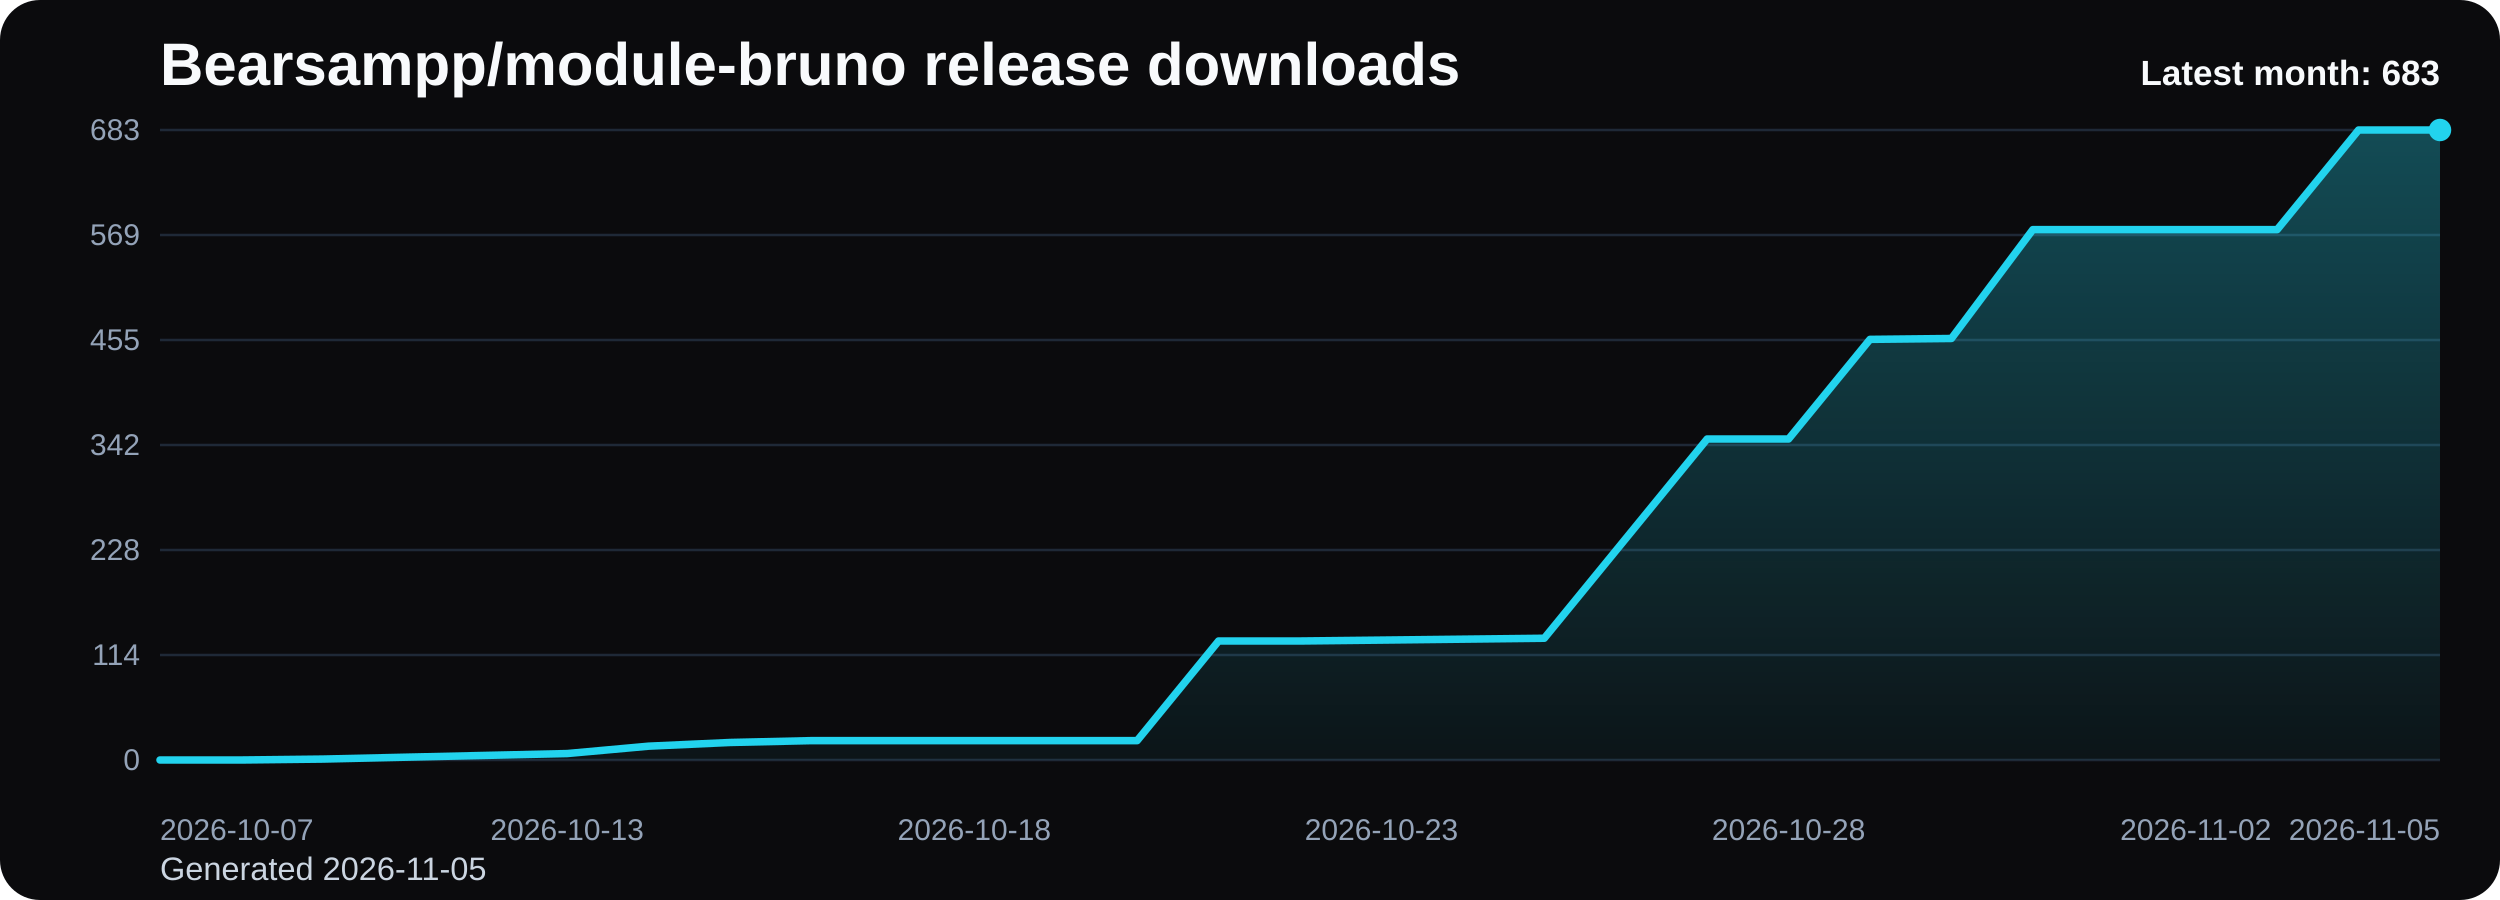
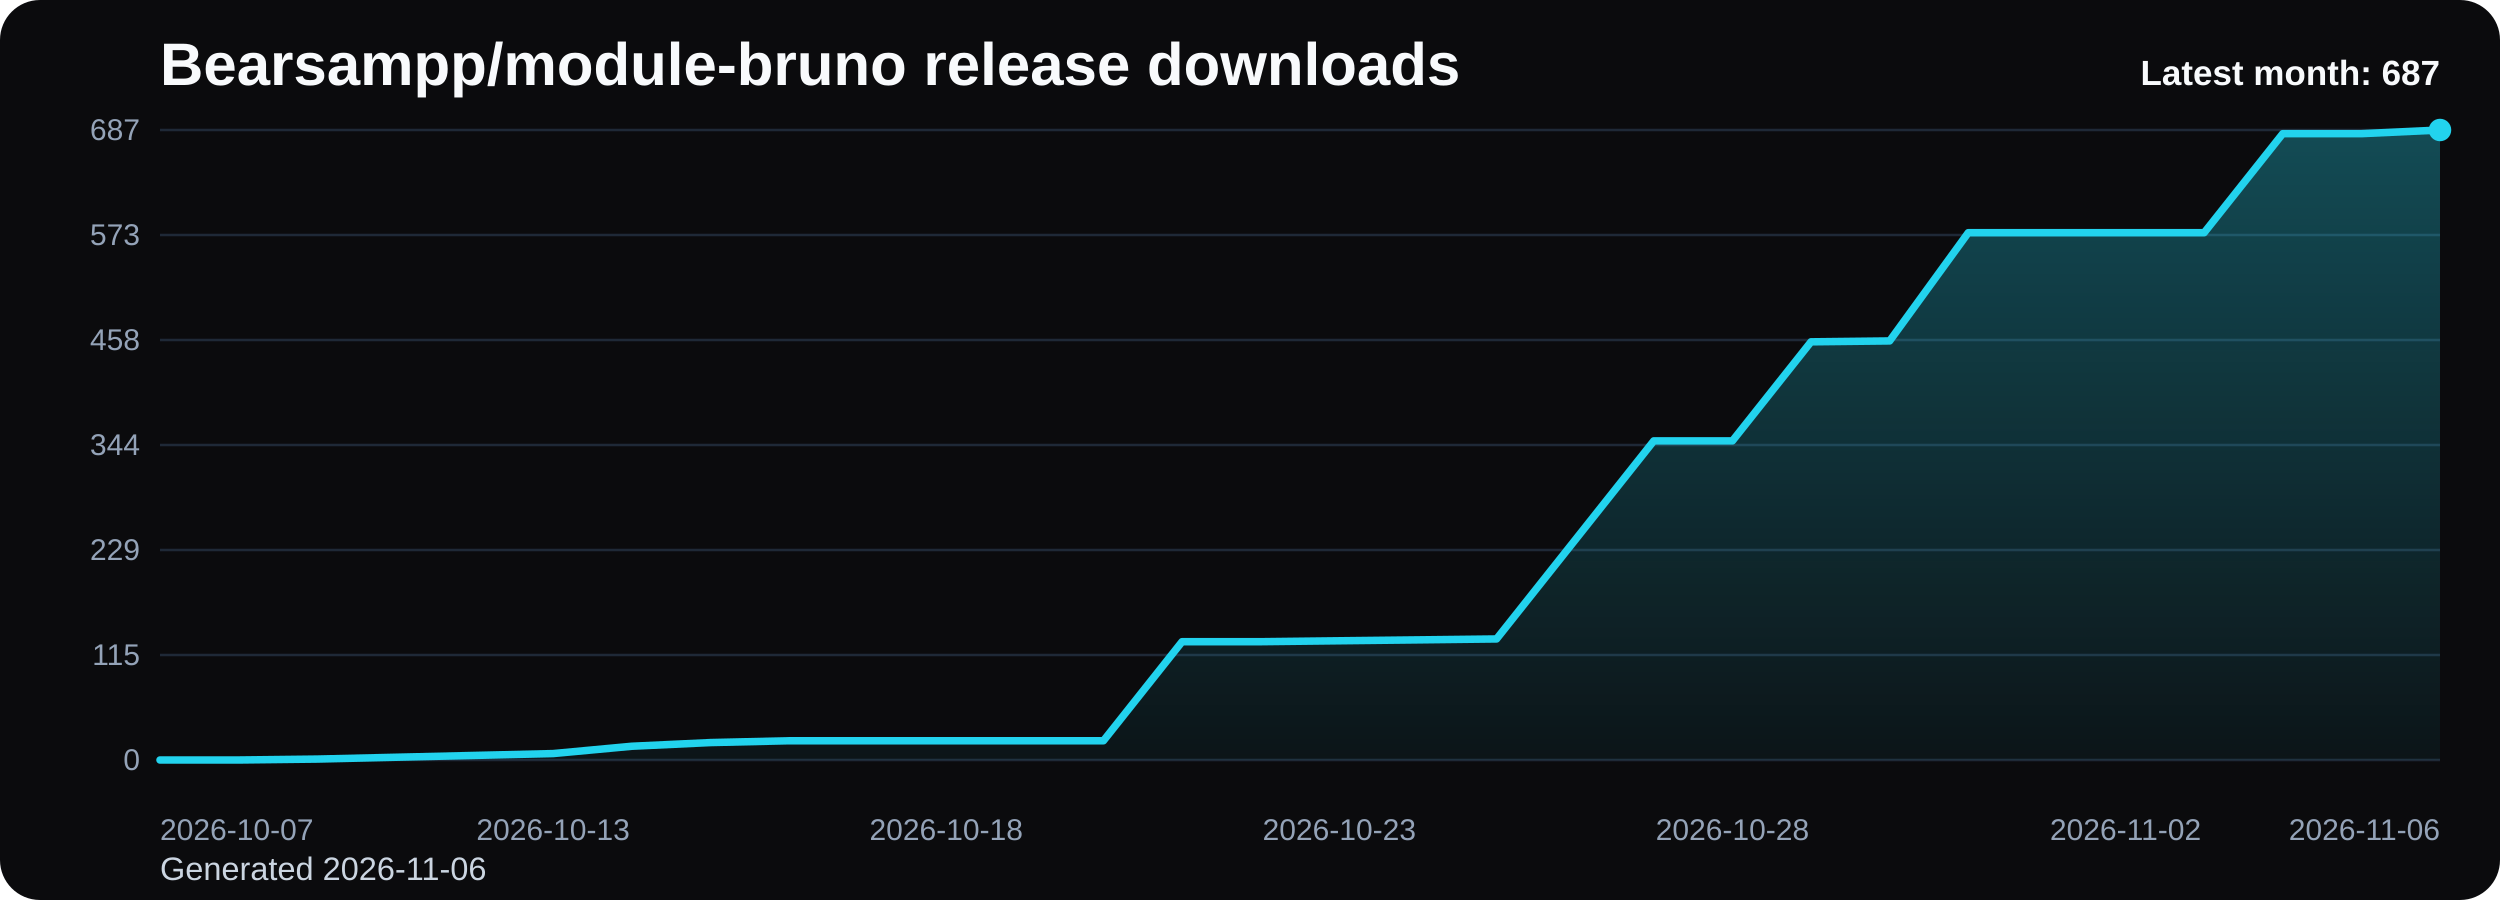
<svg xmlns="http://www.w3.org/2000/svg" viewBox="0 0 1000 360" role="img" aria-label="Bearsampp/module-bruno release downloads chart">
  <defs>
    <linearGradient id="fill-monthly-black" x1="0" y1="0" x2="0" y2="1">
      <stop offset="0%" stop-color="#22d3ee" stop-opacity="0.32" />
      <stop offset="100%" stop-color="#22d3ee" stop-opacity="0.05" />
    </linearGradient>
    <style>
      .bg { fill: #0b0b0d; }
      .title { font: 700 24px Arial, sans-serif; fill: #f8fafc; }
      .sub { font: 400 13px Arial, sans-serif; fill: #cbd5e1; }
      .grid { stroke: #1f2937; stroke-width: 1; }
      .axis { font: 400 12px Arial, sans-serif; fill: #94a3b8; }
      .line { fill: none; stroke: #22d3ee; stroke-width: 3; stroke-linecap: round; stroke-linejoin: round; }
      .dot { fill: #22d3ee; }
      .value { font: 600 11px Arial, sans-serif; fill: #cbd5e1; }
      .latest { font: 700 14px Arial, sans-serif; fill: #f8fafc; }
    </style>
  </defs>
  <rect class="bg" x="0" y="0" width="1000" height="360" rx="16" />
  <text class="title" x="64" y="34">Bearsampp/module-bruno release downloads</text>
-   <text class="sub" x="64" y="352">Generated 2026-11-05</text>
+   <text class="sub" x="64" y="352">Generated 2026-11-06</text>
  <line x1="64" y1="52.00" x2="976" y2="52.00" class="grid" />
-   <text x="56" y="56.00" text-anchor="end" class="axis">683</text>
+   <text x="56" y="56.00" text-anchor="end" class="axis">687</text>
  <line x1="64" y1="94.00" x2="976" y2="94.00" class="grid" />
-   <text x="56" y="98.00" text-anchor="end" class="axis">569</text>
+   <text x="56" y="98.00" text-anchor="end" class="axis">573</text>
  <line x1="64" y1="136.00" x2="976" y2="136.00" class="grid" />
-   <text x="56" y="140.00" text-anchor="end" class="axis">455</text>
+   <text x="56" y="140.00" text-anchor="end" class="axis">458</text>
  <line x1="64" y1="178.00" x2="976" y2="178.00" class="grid" />
-   <text x="56" y="182.00" text-anchor="end" class="axis">342</text>
+   <text x="56" y="182.00" text-anchor="end" class="axis">344</text>
  <line x1="64" y1="220.00" x2="976" y2="220.00" class="grid" />
-   <text x="56" y="224.00" text-anchor="end" class="axis">228</text>
+   <text x="56" y="224.00" text-anchor="end" class="axis">229</text>
  <line x1="64" y1="262.00" x2="976" y2="262.00" class="grid" />
-   <text x="56" y="266.00" text-anchor="end" class="axis">114</text>
+   <text x="56" y="266.00" text-anchor="end" class="axis">115</text>
  <line x1="64" y1="304.00" x2="976" y2="304.00" class="grid" />
  <text x="56" y="308.00" text-anchor="end" class="axis">0</text>
-   <path d="M 64.00 304 L 64.00 304.00 L 96.57 304.00 L 129.14 303.63 L 161.71 302.89 L 194.29 302.16 L 226.86 301.42 L 259.43 298.47 L 292.00 296.99 L 324.57 296.25 L 357.14 296.25 L 389.71 296.25 L 422.29 296.25 L 454.86 296.25 L 487.43 256.40 L 520.00 256.40 L 552.57 256.04 L 585.14 255.67 L 617.71 255.30 L 650.29 215.45 L 682.86 175.60 L 715.43 175.60 L 748.00 135.75 L 780.57 135.39 L 813.14 91.85 L 845.71 91.85 L 878.29 91.85 L 910.86 91.85 L 943.43 52.00 L 976.00 52.00 L 976.00 304 Z" fill="url(#fill-monthly-black)" />
-   <polyline class="line" points="64.00,304.00 96.57,304.00 129.14,303.63 161.71,302.89 194.29,302.16 226.86,301.42 259.43,298.47 292.00,296.99 324.57,296.25 357.14,296.25 389.71,296.25 422.29,296.25 454.86,296.25 487.43,256.40 520.00,256.40 552.57,256.04 585.14,255.67 617.71,255.30 650.29,215.45 682.86,175.60 715.43,175.60 748.00,135.75 780.57,135.39 813.14,91.85 845.71,91.85 878.29,91.85 910.86,91.85 943.43,52.00 976.00,52.00" />
+   <path d="M 64.00 304 L 64.00 304.00 L 95.45 304.00 L 126.90 303.63 L 158.34 302.90 L 189.79 302.17 L 221.24 301.43 L 252.69 298.50 L 284.14 297.03 L 315.59 296.30 L 347.03 296.30 L 378.48 296.30 L 409.93 296.30 L 441.38 296.30 L 472.83 256.68 L 504.28 256.68 L 535.72 256.31 L 567.17 255.95 L 598.62 255.58 L 630.07 215.97 L 661.52 176.35 L 692.97 176.35 L 724.41 136.73 L 755.86 136.37 L 787.31 93.08 L 818.76 93.08 L 850.21 93.08 L 881.66 93.08 L 913.10 53.47 L 944.55 53.47 L 976.00 52.00 L 976.00 304 Z" fill="url(#fill-monthly-black)" />
+   <polyline class="line" points="64.00,304.00 95.45,304.00 126.90,303.63 158.34,302.90 189.79,302.17 221.24,301.43 252.69,298.50 284.14,297.03 315.59,296.30 347.03,296.30 378.48,296.30 409.93,296.30 441.38,296.30 472.83,256.68 504.28,256.68 535.72,256.31 567.17,255.95 598.62,255.58 630.07,215.97 661.52,176.35 692.97,176.35 724.41,136.73 755.86,136.37 787.31,93.08 818.76,93.08 850.21,93.08 881.66,93.08 913.10,53.47 944.55,53.47 976.00,52.00" />
  <circle class="dot" cx="976.00" cy="52.00" r="4.5" />
  <text class="axis" x="64.00" y="336" text-anchor="start">2026-10-07</text>
-   <text class="axis" x="226.86" y="336" text-anchor="middle">2026-10-13</text>
-   <text class="axis" x="389.71" y="336" text-anchor="middle">2026-10-18</text>
-   <text class="axis" x="552.57" y="336" text-anchor="middle">2026-10-23</text>
-   <text class="axis" x="715.43" y="336" text-anchor="middle">2026-10-28</text>
-   <text class="axis" x="878.29" y="336" text-anchor="middle">2026-11-02</text>
-   <text class="axis" x="976.00" y="336" text-anchor="end">2026-11-05</text>
-   <text class="latest" x="976" y="34" text-anchor="end">Latest month: 683</text>
+   <text class="axis" x="221.24" y="336" text-anchor="middle">2026-10-13</text>
+   <text class="axis" x="378.48" y="336" text-anchor="middle">2026-10-18</text>
+   <text class="axis" x="535.72" y="336" text-anchor="middle">2026-10-23</text>
+   <text class="axis" x="692.97" y="336" text-anchor="middle">2026-10-28</text>
+   <text class="axis" x="850.21" y="336" text-anchor="middle">2026-11-02</text>
+   <text class="axis" x="976.00" y="336" text-anchor="end">2026-11-06</text>
+   <text class="latest" x="976" y="34" text-anchor="end">Latest month: 687</text>
</svg>
